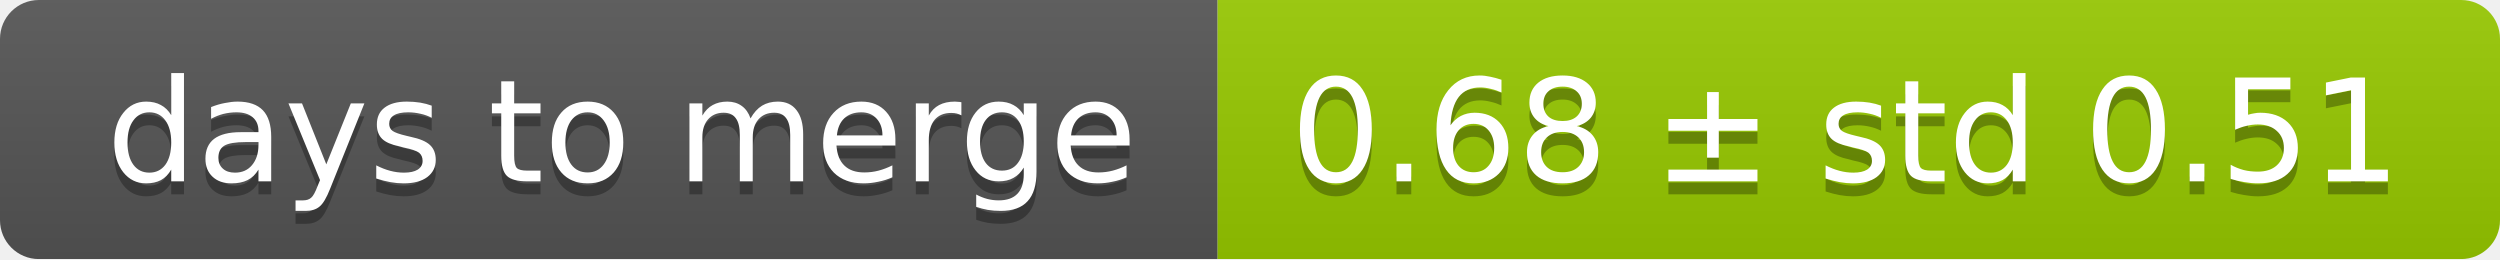
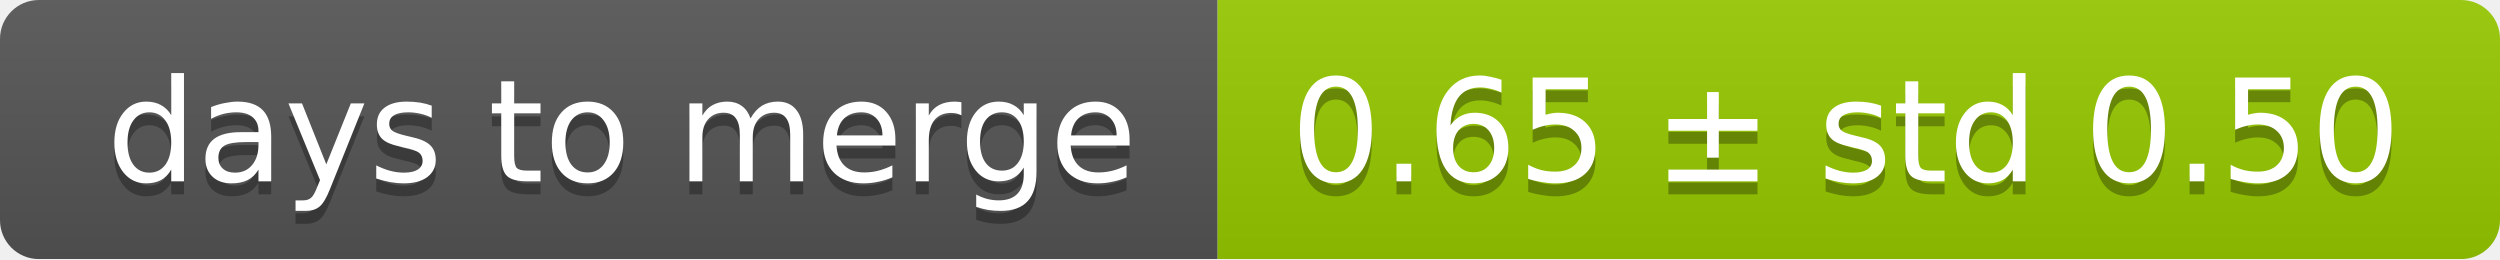
<svg xmlns="http://www.w3.org/2000/svg" width="193" height="20">
  <linearGradient id="smooth" x2="0" y2="100%">
    <stop offset="0" stop-color="#bbb" stop-opacity=".1" />
    <stop offset="1" stop-opacity=".1" />
  </linearGradient>
  <mask id="round">
    <rect width="193" height="20" rx="3" fill="#fff" />
  </mask>
  <g mask="url(#round)">
    <rect width="94" height="20" fill="#555" />
    <rect x="94" width="99" height="20" fill="#97ca00" />
    <rect width="193" height="20" fill="url(#smooth)" />
  </g>
  <g fill="#fff" text-anchor="middle" font-family="DejaVu Sans,Verdana,Geneva,sans-serif" font-size="11">
    <text x="48" y="15" fill="#010101" fill-opacity=".3">days to merge</text>
    <text x="48" y="14">days to merge</text>
-     <text x="142.5" y="15" fill="#010101" fill-opacity=".3">0.68 ± std 0.51</text>
-     <text x="142.5" y="14">0.68 ± std 0.51</text>
+     <text x="142.5" y="15" fill="#010101" fill-opacity=".3">0.65 ± std 0.50</text>
+     <text x="142.5" y="14">0.65 ± std 0.50</text>
  </g>
</svg>
